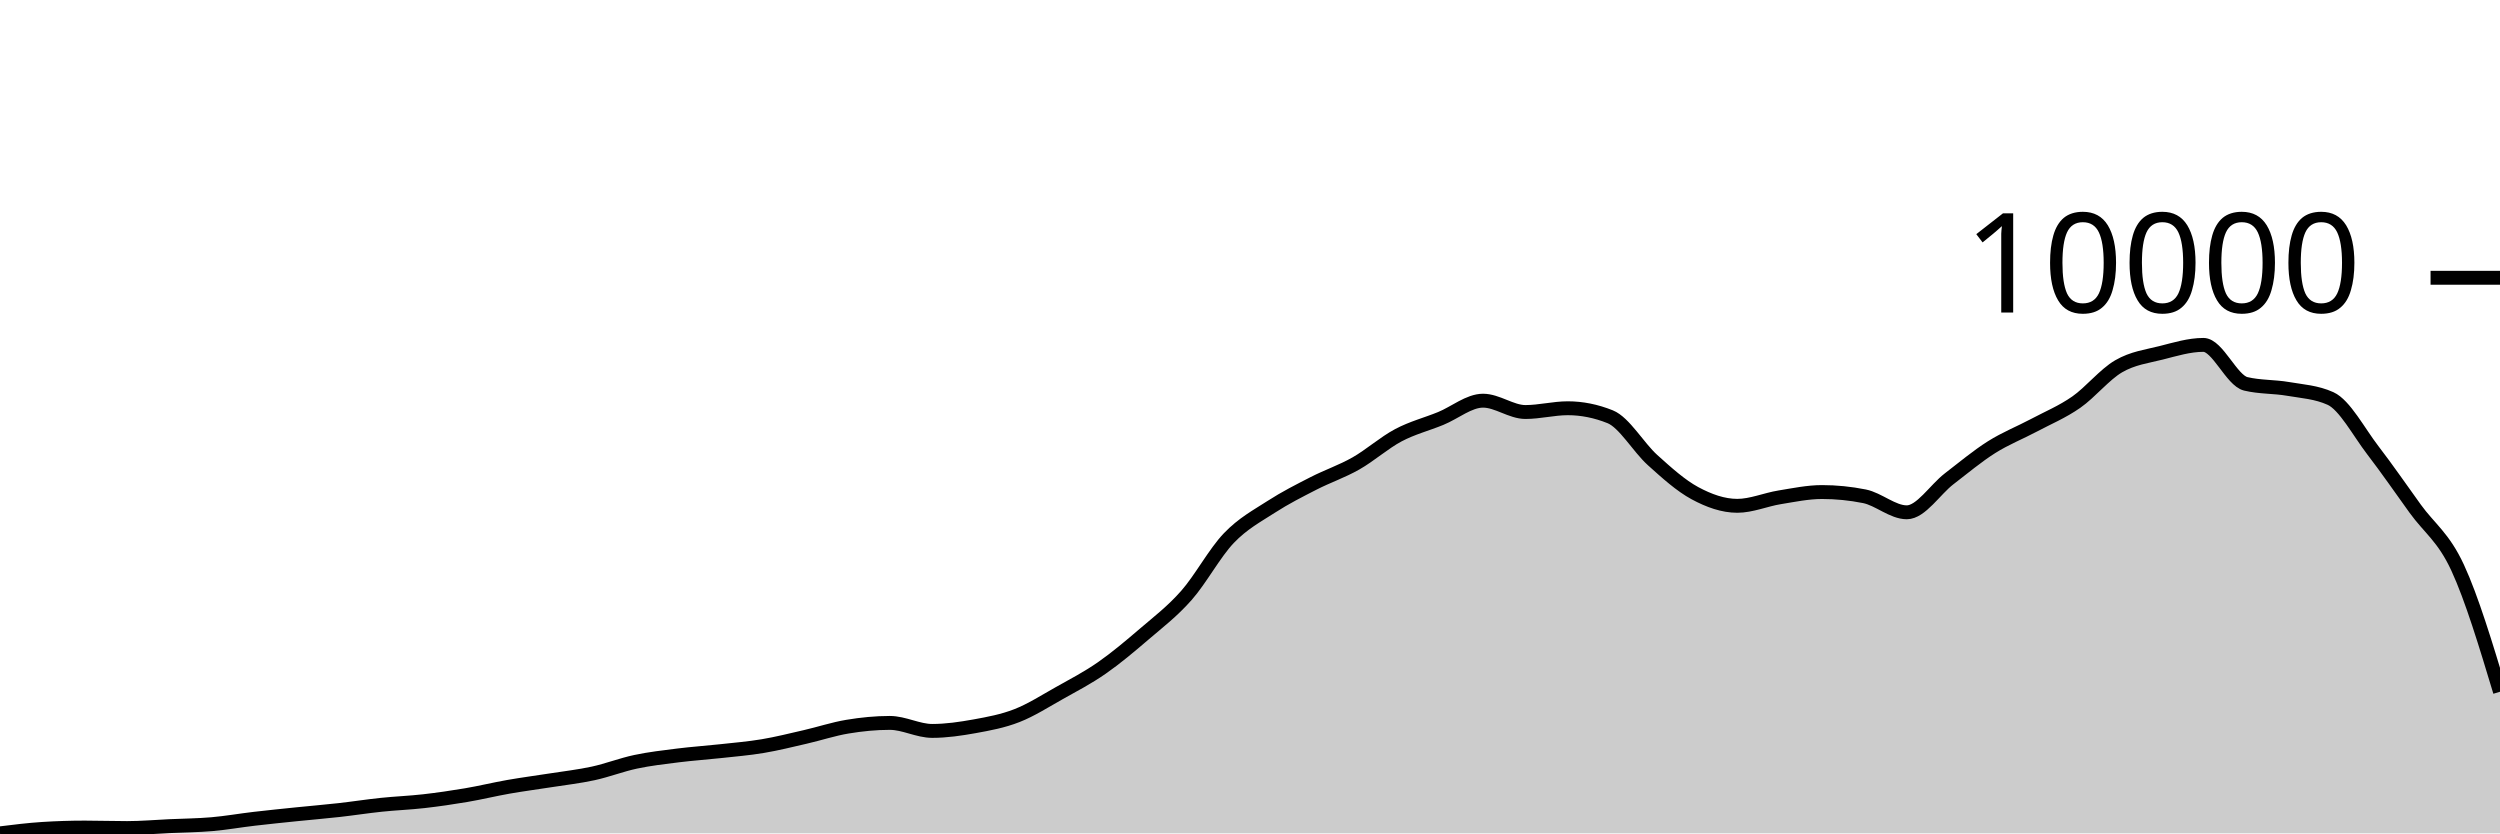
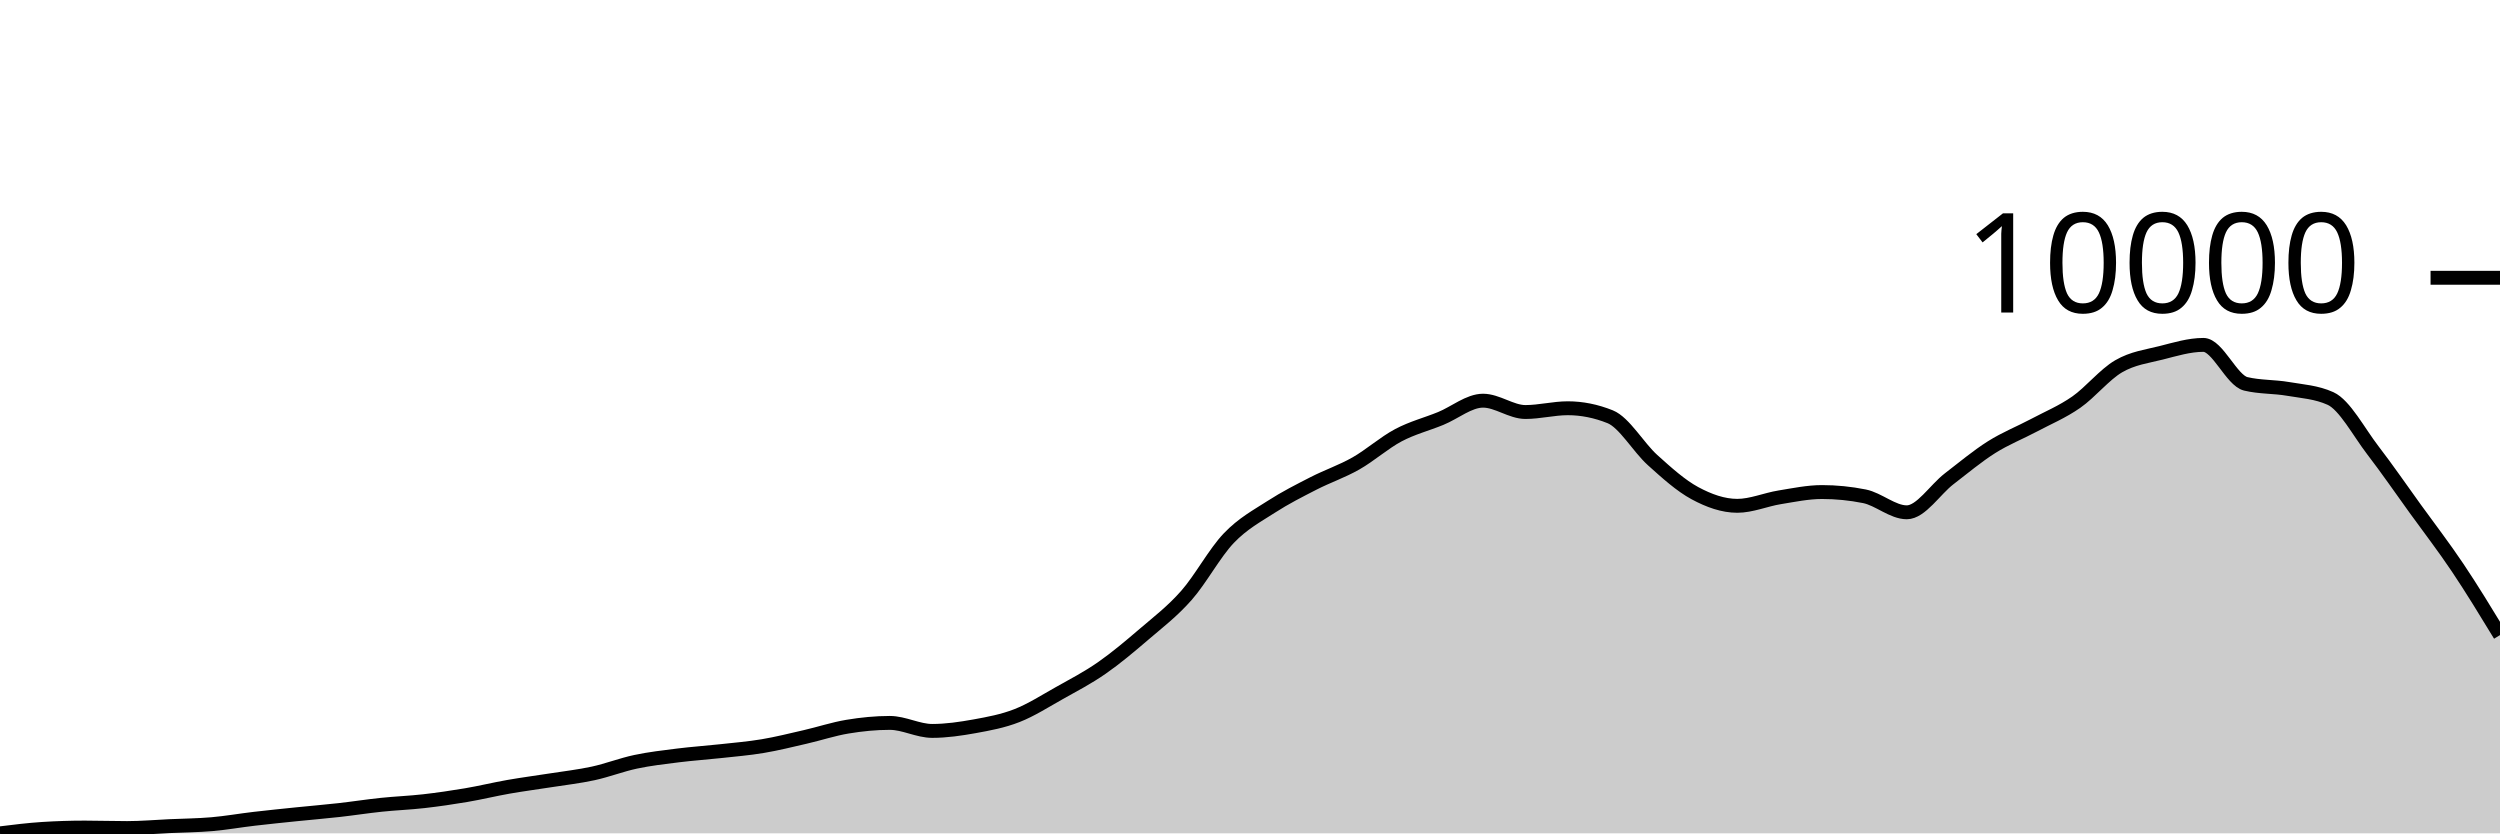
<svg xmlns="http://www.w3.org/2000/svg" viewBox="0 0 180 60">
  <g transform="translate(0,20)">
-     <path class="area" fill="rgba(0, 0, 0, 0.2)" d="M0,40C1.017,39.874,2.034,39.748,3.051,39.682C4.068,39.617,5.085,39.584,6.102,39.584C7.119,39.584,8.136,39.62,9.153,39.62C10.169,39.62,11.186,39.529,12.203,39.482C13.22,39.436,14.237,39.429,15.254,39.341C16.271,39.253,17.288,39.072,18.305,38.953C19.322,38.834,20.339,38.732,21.356,38.627C22.373,38.523,23.39,38.439,24.407,38.325C25.424,38.211,26.441,38.051,27.458,37.945C28.475,37.838,29.492,37.802,30.508,37.686C31.525,37.57,32.542,37.423,33.559,37.25C34.576,37.078,35.593,36.829,36.61,36.65C37.627,36.472,38.644,36.34,39.661,36.18C40.678,36.019,41.695,35.907,42.712,35.685C43.729,35.464,44.746,35.066,45.763,34.85C46.78,34.634,47.797,34.519,48.814,34.391C49.831,34.264,50.847,34.197,51.864,34.085C52.881,33.973,53.898,33.891,54.915,33.72C55.932,33.55,56.949,33.295,57.966,33.061C58.983,32.828,60,32.489,61.017,32.32C62.034,32.151,63.051,32.049,64.068,32.049C65.085,32.049,66.102,32.626,67.119,32.626C68.136,32.626,69.153,32.476,70.169,32.293C71.186,32.109,72.203,31.922,73.22,31.524C74.237,31.126,75.254,30.475,76.271,29.904C77.288,29.333,78.305,28.806,79.322,28.1C80.339,27.393,81.356,26.536,82.373,25.664C83.39,24.792,84.407,24.02,85.424,22.867C86.441,21.714,87.458,19.807,88.475,18.745C89.492,17.683,90.508,17.15,91.525,16.493C92.542,15.836,93.559,15.324,94.576,14.803C95.593,14.282,96.61,13.945,97.627,13.367C98.644,12.79,99.661,11.879,100.678,11.339C101.695,10.8,102.712,10.547,103.729,10.131C104.746,9.716,105.763,8.849,106.78,8.849C107.797,8.849,108.814,9.665,109.831,9.665C110.847,9.665,111.864,9.394,112.881,9.394C113.898,9.394,114.915,9.598,115.932,10.006C116.949,10.414,117.966,12.207,118.983,13.124C120,14.041,121.017,14.96,122.034,15.509C123.051,16.058,124.068,16.419,125.085,16.419C126.102,16.419,127.119,15.972,128.136,15.807C129.153,15.642,130.169,15.427,131.186,15.427C132.203,15.427,133.22,15.529,134.237,15.732C135.254,15.936,136.271,16.886,137.288,16.886C138.305,16.886,139.322,15.255,140.339,14.473C141.356,13.692,142.373,12.84,143.39,12.198C144.407,11.557,145.424,11.162,146.441,10.622C147.458,10.081,148.475,9.663,149.492,8.955C150.508,8.247,151.525,6.965,152.542,6.374C153.559,5.782,154.576,5.662,155.593,5.405C156.61,5.148,157.627,4.832,158.644,4.832C159.661,4.832,160.678,7.394,161.695,7.637C162.712,7.88,163.729,7.826,164.746,8.002C165.763,8.177,166.78,8.232,167.797,8.692C168.814,9.152,169.831,11.099,170.847,12.422C171.864,13.745,172.881,15.223,173.898,16.631C174.915,18.039,175.932,18.675,176.949,20.871C177.966,23.067,178.983,26.436,180,29.806L180,40C178.983,40,177.966,40,176.949,40C175.932,40,174.915,40,173.898,40C172.881,40,171.864,40,170.847,40C169.831,40,168.814,40,167.797,40C166.78,40,165.763,40,164.746,40C163.729,40,162.712,40,161.695,40C160.678,40,159.661,40,158.644,40C157.627,40,156.61,40,155.593,40C154.576,40,153.559,40,152.542,40C151.525,40,150.508,40,149.492,40C148.475,40,147.458,40,146.441,40C145.424,40,144.407,40,143.39,40C142.373,40,141.356,40,140.339,40C139.322,40,138.305,40,137.288,40C136.271,40,135.254,40,134.237,40C133.22,40,132.203,40,131.186,40C130.169,40,129.153,40,128.136,40C127.119,40,126.102,40,125.085,40C124.068,40,123.051,40,122.034,40C121.017,40,120,40,118.983,40C117.966,40,116.949,40,115.932,40C114.915,40,113.898,40,112.881,40C111.864,40,110.847,40,109.831,40C108.814,40,107.797,40,106.78,40C105.763,40,104.746,40,103.729,40C102.712,40,101.695,40,100.678,40C99.661,40,98.644,40,97.627,40C96.61,40,95.593,40,94.576,40C93.559,40,92.542,40,91.525,40C90.508,40,89.492,40,88.475,40C87.458,40,86.441,40,85.424,40C84.407,40,83.39,40,82.373,40C81.356,40,80.339,40,79.322,40C78.305,40,77.288,40,76.271,40C75.254,40,74.237,40,73.22,40C72.203,40,71.186,40,70.169,40C69.153,40,68.136,40,67.119,40C66.102,40,65.085,40,64.068,40C63.051,40,62.034,40,61.017,40C60,40,58.983,40,57.966,40C56.949,40,55.932,40,54.915,40C53.898,40,52.881,40,51.864,40C50.847,40,49.831,40,48.814,40C47.797,40,46.78,40,45.763,40C44.746,40,43.729,40,42.712,40C41.695,40,40.678,40,39.661,40C38.644,40,37.627,40,36.61,40C35.593,40,34.576,40,33.559,40C32.542,40,31.525,40,30.508,40C29.492,40,28.475,40,27.458,40C26.441,40,25.424,40,24.407,40C23.39,40,22.373,40,21.356,40C20.339,40,19.322,40,18.305,40C17.288,40,16.271,40,15.254,40C14.237,40,13.22,40,12.203,40C11.186,40,10.169,40,9.153,40C8.136,40,7.119,40,6.102,40C5.085,40,4.068,40,3.051,40C2.034,40,1.017,40,0,40Z" />
-     <path class="line" stroke="black" fill="none" d="M0,40C1.017,39.874,2.034,39.748,3.051,39.682C4.068,39.617,5.085,39.584,6.102,39.584C7.119,39.584,8.136,39.62,9.153,39.62C10.169,39.62,11.186,39.529,12.203,39.482C13.22,39.436,14.237,39.429,15.254,39.341C16.271,39.253,17.288,39.072,18.305,38.953C19.322,38.834,20.339,38.732,21.356,38.627C22.373,38.523,23.39,38.439,24.407,38.325C25.424,38.211,26.441,38.051,27.458,37.945C28.475,37.838,29.492,37.802,30.508,37.686C31.525,37.57,32.542,37.423,33.559,37.25C34.576,37.078,35.593,36.829,36.61,36.65C37.627,36.472,38.644,36.34,39.661,36.18C40.678,36.019,41.695,35.907,42.712,35.685C43.729,35.464,44.746,35.066,45.763,34.85C46.78,34.634,47.797,34.519,48.814,34.391C49.831,34.264,50.847,34.197,51.864,34.085C52.881,33.973,53.898,33.891,54.915,33.72C55.932,33.55,56.949,33.295,57.966,33.061C58.983,32.828,60,32.489,61.017,32.32C62.034,32.151,63.051,32.049,64.068,32.049C65.085,32.049,66.102,32.626,67.119,32.626C68.136,32.626,69.153,32.476,70.169,32.293C71.186,32.109,72.203,31.922,73.22,31.524C74.237,31.126,75.254,30.475,76.271,29.904C77.288,29.333,78.305,28.806,79.322,28.1C80.339,27.393,81.356,26.536,82.373,25.664C83.39,24.792,84.407,24.02,85.424,22.867C86.441,21.714,87.458,19.807,88.475,18.745C89.492,17.683,90.508,17.15,91.525,16.493C92.542,15.836,93.559,15.324,94.576,14.803C95.593,14.282,96.61,13.945,97.627,13.367C98.644,12.79,99.661,11.879,100.678,11.339C101.695,10.8,102.712,10.547,103.729,10.131C104.746,9.716,105.763,8.849,106.78,8.849C107.797,8.849,108.814,9.665,109.831,9.665C110.847,9.665,111.864,9.394,112.881,9.394C113.898,9.394,114.915,9.598,115.932,10.006C116.949,10.414,117.966,12.207,118.983,13.124C120,14.041,121.017,14.96,122.034,15.509C123.051,16.058,124.068,16.419,125.085,16.419C126.102,16.419,127.119,15.972,128.136,15.807C129.153,15.642,130.169,15.427,131.186,15.427C132.203,15.427,133.22,15.529,134.237,15.732C135.254,15.936,136.271,16.886,137.288,16.886C138.305,16.886,139.322,15.255,140.339,14.473C141.356,13.692,142.373,12.84,143.39,12.198C144.407,11.557,145.424,11.162,146.441,10.622C147.458,10.081,148.475,9.663,149.492,8.955C150.508,8.247,151.525,6.965,152.542,6.374C153.559,5.782,154.576,5.662,155.593,5.405C156.61,5.148,157.627,4.832,158.644,4.832C159.661,4.832,160.678,7.394,161.695,7.637C162.712,7.88,163.729,7.826,164.746,8.002C165.763,8.177,166.78,8.232,167.797,8.692C168.814,9.152,169.831,11.099,170.847,12.422C171.864,13.745,172.881,15.223,173.898,16.631C174.915,18.039,175.932,18.675,176.949,20.871C177.966,23.067,178.983,26.436,180,29.806" />
+     <path class="area" fill="rgba(0, 0, 0, 0.2)" d="M0,40C1.017,39.874,2.034,39.748,3.051,39.682C4.068,39.617,5.085,39.584,6.102,39.584C7.119,39.584,8.136,39.62,9.153,39.62C10.169,39.62,11.186,39.529,12.203,39.482C13.22,39.436,14.237,39.429,15.254,39.341C16.271,39.253,17.288,39.072,18.305,38.953C19.322,38.834,20.339,38.732,21.356,38.627C22.373,38.523,23.39,38.439,24.407,38.325C25.424,38.211,26.441,38.051,27.458,37.945C28.475,37.838,29.492,37.802,30.508,37.686C31.525,37.57,32.542,37.423,33.559,37.25C34.576,37.078,35.593,36.829,36.61,36.65C37.627,36.472,38.644,36.34,39.661,36.18C40.678,36.019,41.695,35.907,42.712,35.685C43.729,35.464,44.746,35.066,45.763,34.85C46.78,34.634,47.797,34.519,48.814,34.391C49.831,34.264,50.847,34.197,51.864,34.085C52.881,33.973,53.898,33.891,54.915,33.72C55.932,33.55,56.949,33.295,57.966,33.061C58.983,32.828,60,32.489,61.017,32.32C62.034,32.151,63.051,32.049,64.068,32.049C65.085,32.049,66.102,32.626,67.119,32.626C68.136,32.626,69.153,32.476,70.169,32.293C71.186,32.109,72.203,31.922,73.22,31.524C74.237,31.126,75.254,30.475,76.271,29.904C77.288,29.333,78.305,28.806,79.322,28.1C80.339,27.393,81.356,26.536,82.373,25.664C83.39,24.792,84.407,24.02,85.424,22.867C86.441,21.714,87.458,19.807,88.475,18.745C89.492,17.683,90.508,17.15,91.525,16.493C92.542,15.836,93.559,15.324,94.576,14.803C95.593,14.282,96.61,13.945,97.627,13.367C98.644,12.79,99.661,11.879,100.678,11.339C101.695,10.8,102.712,10.547,103.729,10.131C104.746,9.716,105.763,8.849,106.78,8.849C107.797,8.849,108.814,9.665,109.831,9.665C110.847,9.665,111.864,9.394,112.881,9.394C113.898,9.394,114.915,9.598,115.932,10.006C116.949,10.414,117.966,12.207,118.983,13.124C120,14.041,121.017,14.96,122.034,15.509C123.051,16.058,124.068,16.419,125.085,16.419C126.102,16.419,127.119,15.972,128.136,15.807C129.153,15.642,130.169,15.427,131.186,15.427C132.203,15.427,133.22,15.529,134.237,15.732C135.254,15.936,136.271,16.886,137.288,16.886C138.305,16.886,139.322,15.255,140.339,14.473C141.356,13.692,142.373,12.84,143.39,12.198C144.407,11.557,145.424,11.162,146.441,10.622C147.458,10.081,148.475,9.663,149.492,8.955C150.508,8.247,151.525,6.965,152.542,6.374C153.559,5.782,154.576,5.662,155.593,5.405C156.61,5.148,157.627,4.832,158.644,4.832C159.661,4.832,160.678,7.394,161.695,7.637C162.712,7.88,163.729,7.826,164.746,8.002C165.763,8.177,166.78,8.232,167.797,8.692C168.814,9.152,169.831,11.099,170.847,12.422C171.864,13.745,172.881,15.223,173.898,16.631C174.915,18.039,175.932,19.355,176.949,20.871C177.966,22.387,178.983,24.057,180,25.727L180,40C178.983,40,177.966,40,176.949,40C175.932,40,174.915,40,173.898,40C172.881,40,171.864,40,170.847,40C169.831,40,168.814,40,167.797,40C166.78,40,165.763,40,164.746,40C163.729,40,162.712,40,161.695,40C160.678,40,159.661,40,158.644,40C157.627,40,156.61,40,155.593,40C154.576,40,153.559,40,152.542,40C151.525,40,150.508,40,149.492,40C148.475,40,147.458,40,146.441,40C145.424,40,144.407,40,143.39,40C142.373,40,141.356,40,140.339,40C139.322,40,138.305,40,137.288,40C136.271,40,135.254,40,134.237,40C133.22,40,132.203,40,131.186,40C130.169,40,129.153,40,128.136,40C127.119,40,126.102,40,125.085,40C124.068,40,123.051,40,122.034,40C121.017,40,120,40,118.983,40C117.966,40,116.949,40,115.932,40C114.915,40,113.898,40,112.881,40C111.864,40,110.847,40,109.831,40C108.814,40,107.797,40,106.78,40C105.763,40,104.746,40,103.729,40C102.712,40,101.695,40,100.678,40C99.661,40,98.644,40,97.627,40C96.61,40,95.593,40,94.576,40C93.559,40,92.542,40,91.525,40C90.508,40,89.492,40,88.475,40C87.458,40,86.441,40,85.424,40C84.407,40,83.39,40,82.373,40C81.356,40,80.339,40,79.322,40C78.305,40,77.288,40,76.271,40C75.254,40,74.237,40,73.22,40C72.203,40,71.186,40,70.169,40C69.153,40,68.136,40,67.119,40C66.102,40,65.085,40,64.068,40C63.051,40,62.034,40,61.017,40C60,40,58.983,40,57.966,40C56.949,40,55.932,40,54.915,40C53.898,40,52.881,40,51.864,40C50.847,40,49.831,40,48.814,40C47.797,40,46.78,40,45.763,40C44.746,40,43.729,40,42.712,40C41.695,40,40.678,40,39.661,40C38.644,40,37.627,40,36.61,40C35.593,40,34.576,40,33.559,40C32.542,40,31.525,40,30.508,40C29.492,40,28.475,40,27.458,40C26.441,40,25.424,40,24.407,40C23.39,40,22.373,40,21.356,40C20.339,40,19.322,40,18.305,40C17.288,40,16.271,40,15.254,40C14.237,40,13.22,40,12.203,40C11.186,40,10.169,40,9.153,40C8.136,40,7.119,40,6.102,40C5.085,40,4.068,40,3.051,40C2.034,40,1.017,40,0,40Z" />
+     <path class="line" stroke="black" fill="none" d="M0,40C1.017,39.874,2.034,39.748,3.051,39.682C4.068,39.617,5.085,39.584,6.102,39.584C7.119,39.584,8.136,39.62,9.153,39.62C10.169,39.62,11.186,39.529,12.203,39.482C13.22,39.436,14.237,39.429,15.254,39.341C16.271,39.253,17.288,39.072,18.305,38.953C19.322,38.834,20.339,38.732,21.356,38.627C22.373,38.523,23.39,38.439,24.407,38.325C25.424,38.211,26.441,38.051,27.458,37.945C28.475,37.838,29.492,37.802,30.508,37.686C31.525,37.57,32.542,37.423,33.559,37.25C34.576,37.078,35.593,36.829,36.61,36.65C37.627,36.472,38.644,36.34,39.661,36.18C40.678,36.019,41.695,35.907,42.712,35.685C43.729,35.464,44.746,35.066,45.763,34.85C46.78,34.634,47.797,34.519,48.814,34.391C49.831,34.264,50.847,34.197,51.864,34.085C52.881,33.973,53.898,33.891,54.915,33.72C55.932,33.55,56.949,33.295,57.966,33.061C58.983,32.828,60,32.489,61.017,32.32C62.034,32.151,63.051,32.049,64.068,32.049C65.085,32.049,66.102,32.626,67.119,32.626C68.136,32.626,69.153,32.476,70.169,32.293C71.186,32.109,72.203,31.922,73.22,31.524C74.237,31.126,75.254,30.475,76.271,29.904C77.288,29.333,78.305,28.806,79.322,28.1C80.339,27.393,81.356,26.536,82.373,25.664C83.39,24.792,84.407,24.02,85.424,22.867C86.441,21.714,87.458,19.807,88.475,18.745C89.492,17.683,90.508,17.15,91.525,16.493C92.542,15.836,93.559,15.324,94.576,14.803C95.593,14.282,96.61,13.945,97.627,13.367C98.644,12.79,99.661,11.879,100.678,11.339C101.695,10.8,102.712,10.547,103.729,10.131C104.746,9.716,105.763,8.849,106.78,8.849C107.797,8.849,108.814,9.665,109.831,9.665C110.847,9.665,111.864,9.394,112.881,9.394C113.898,9.394,114.915,9.598,115.932,10.006C116.949,10.414,117.966,12.207,118.983,13.124C120,14.041,121.017,14.96,122.034,15.509C123.051,16.058,124.068,16.419,125.085,16.419C126.102,16.419,127.119,15.972,128.136,15.807C129.153,15.642,130.169,15.427,131.186,15.427C132.203,15.427,133.22,15.529,134.237,15.732C135.254,15.936,136.271,16.886,137.288,16.886C138.305,16.886,139.322,15.255,140.339,14.473C141.356,13.692,142.373,12.84,143.39,12.198C144.407,11.557,145.424,11.162,146.441,10.622C147.458,10.081,148.475,9.663,149.492,8.955C150.508,8.247,151.525,6.965,152.542,6.374C153.559,5.782,154.576,5.662,155.593,5.405C156.61,5.148,157.627,4.832,158.644,4.832C159.661,4.832,160.678,7.394,161.695,7.637C162.712,7.88,163.729,7.826,164.746,8.002C165.763,8.177,166.78,8.232,167.797,8.692C168.814,9.152,169.831,11.099,170.847,12.422C171.864,13.745,172.881,15.223,173.898,16.631C174.915,18.039,175.932,19.355,176.949,20.871C177.966,22.387,178.983,24.057,180,25.727" />
    <path class="axis-ceiling" stroke-width="1" stroke="black" fill="none" d="M175,0L180,0" />
    <text class="axis-ceiling-label" font-family="sans-serif" text-anchor="end" font-size="10px" x="170" y="2.5">10000</text>
  </g>
</svg>
